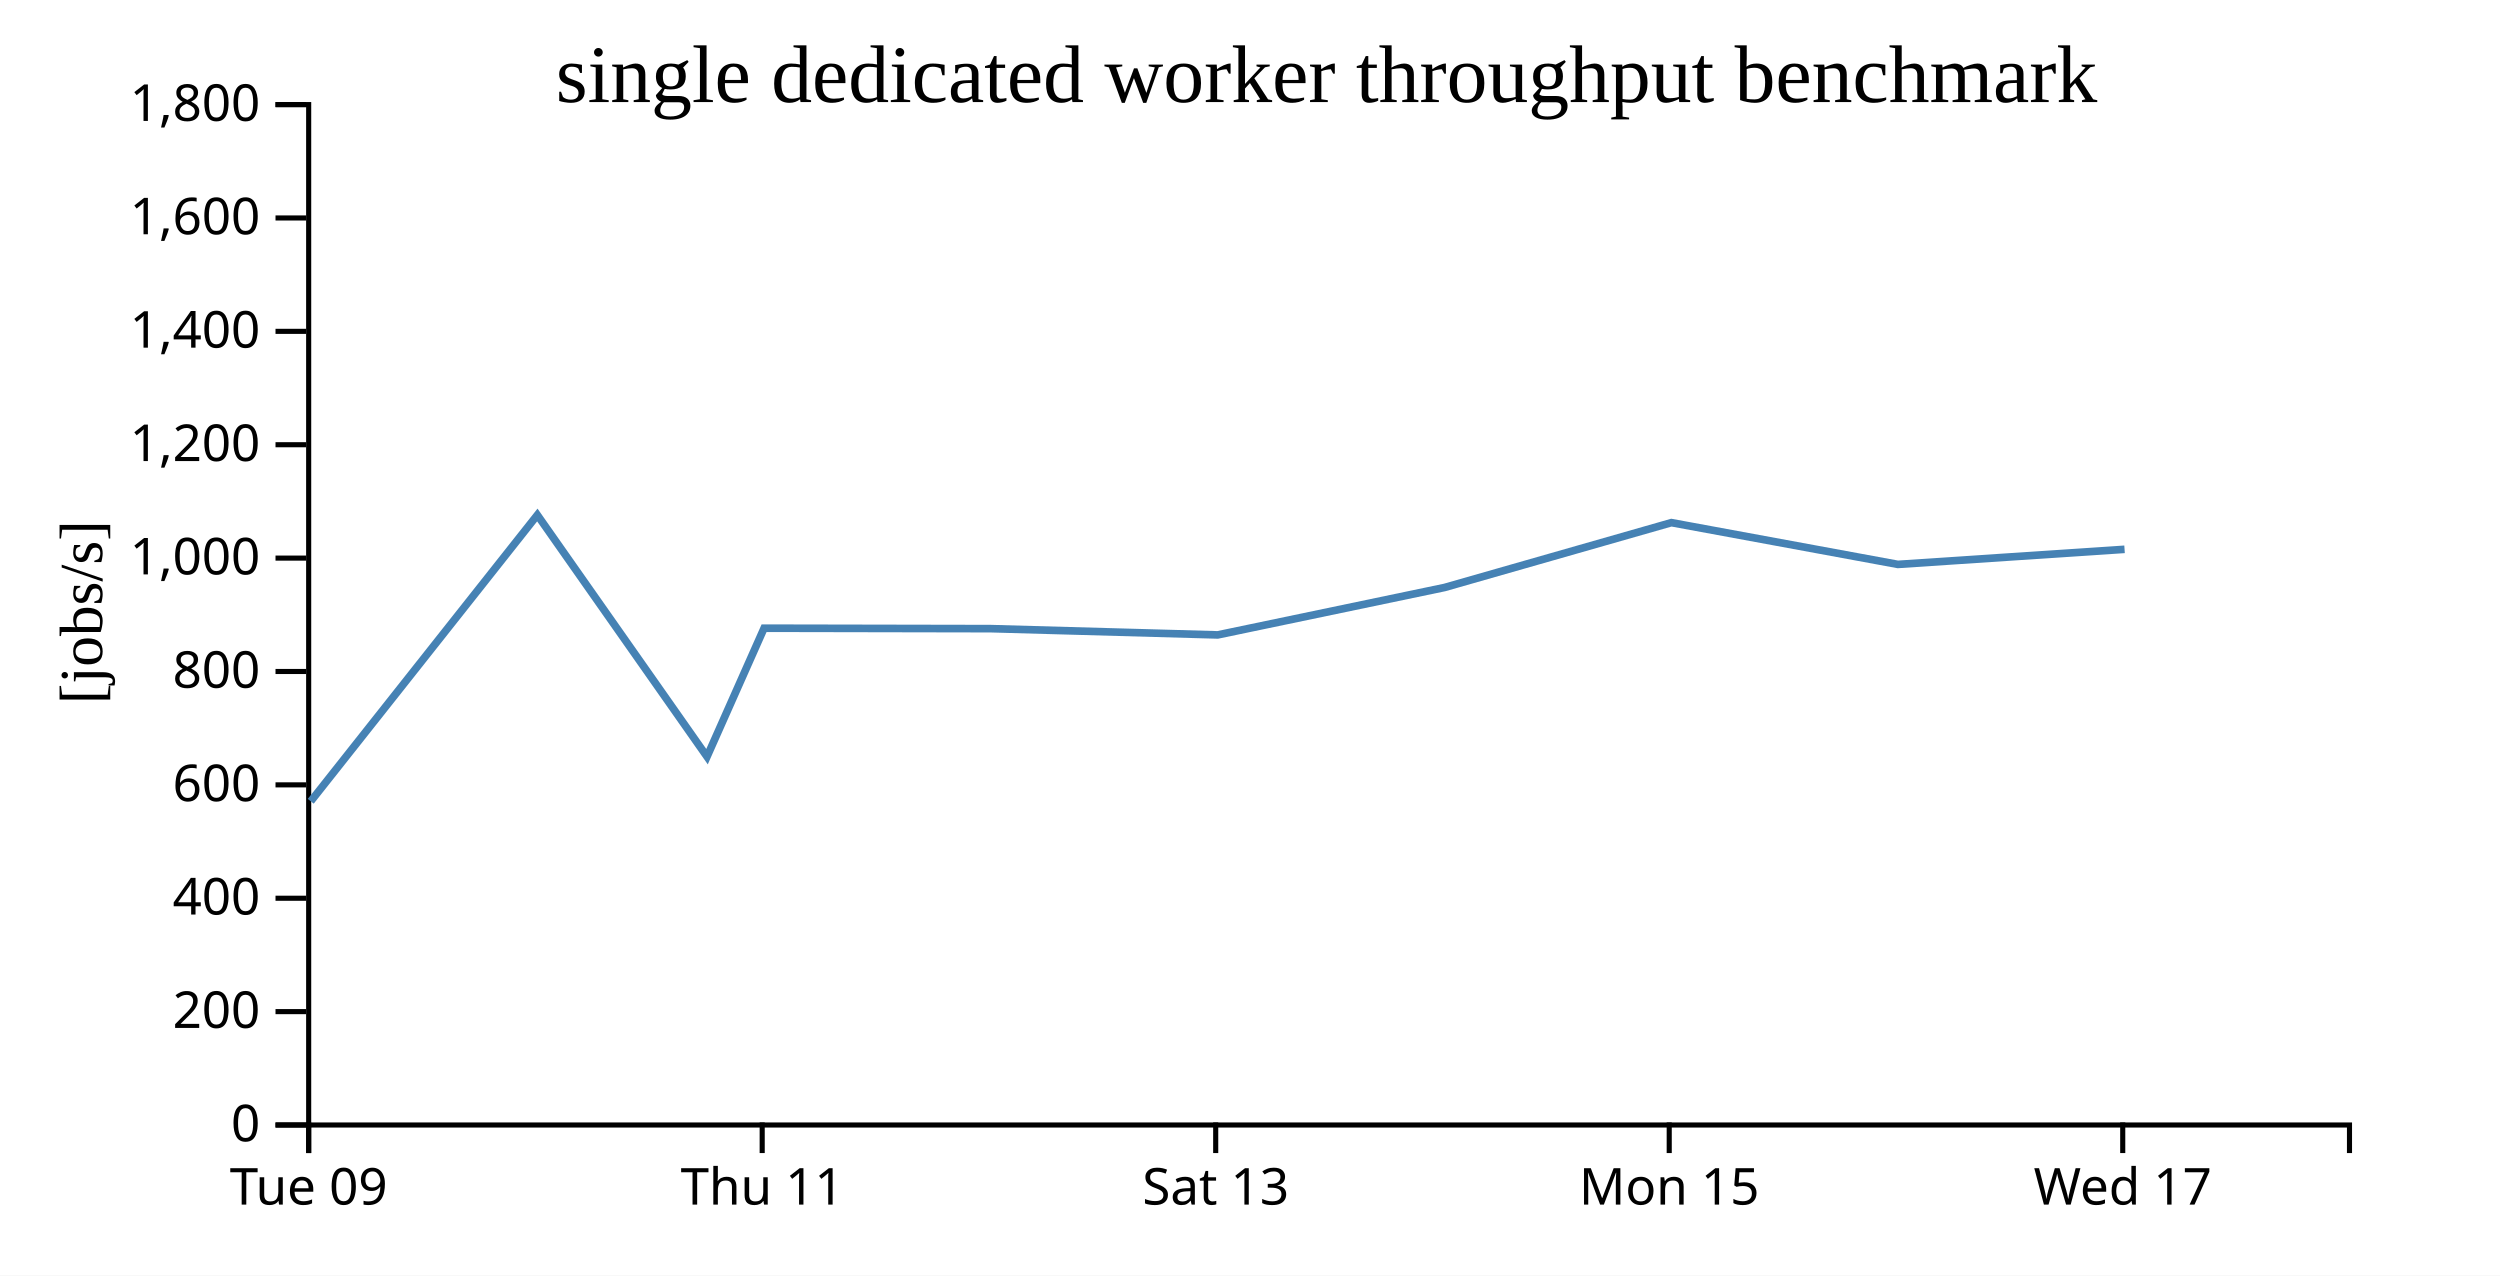
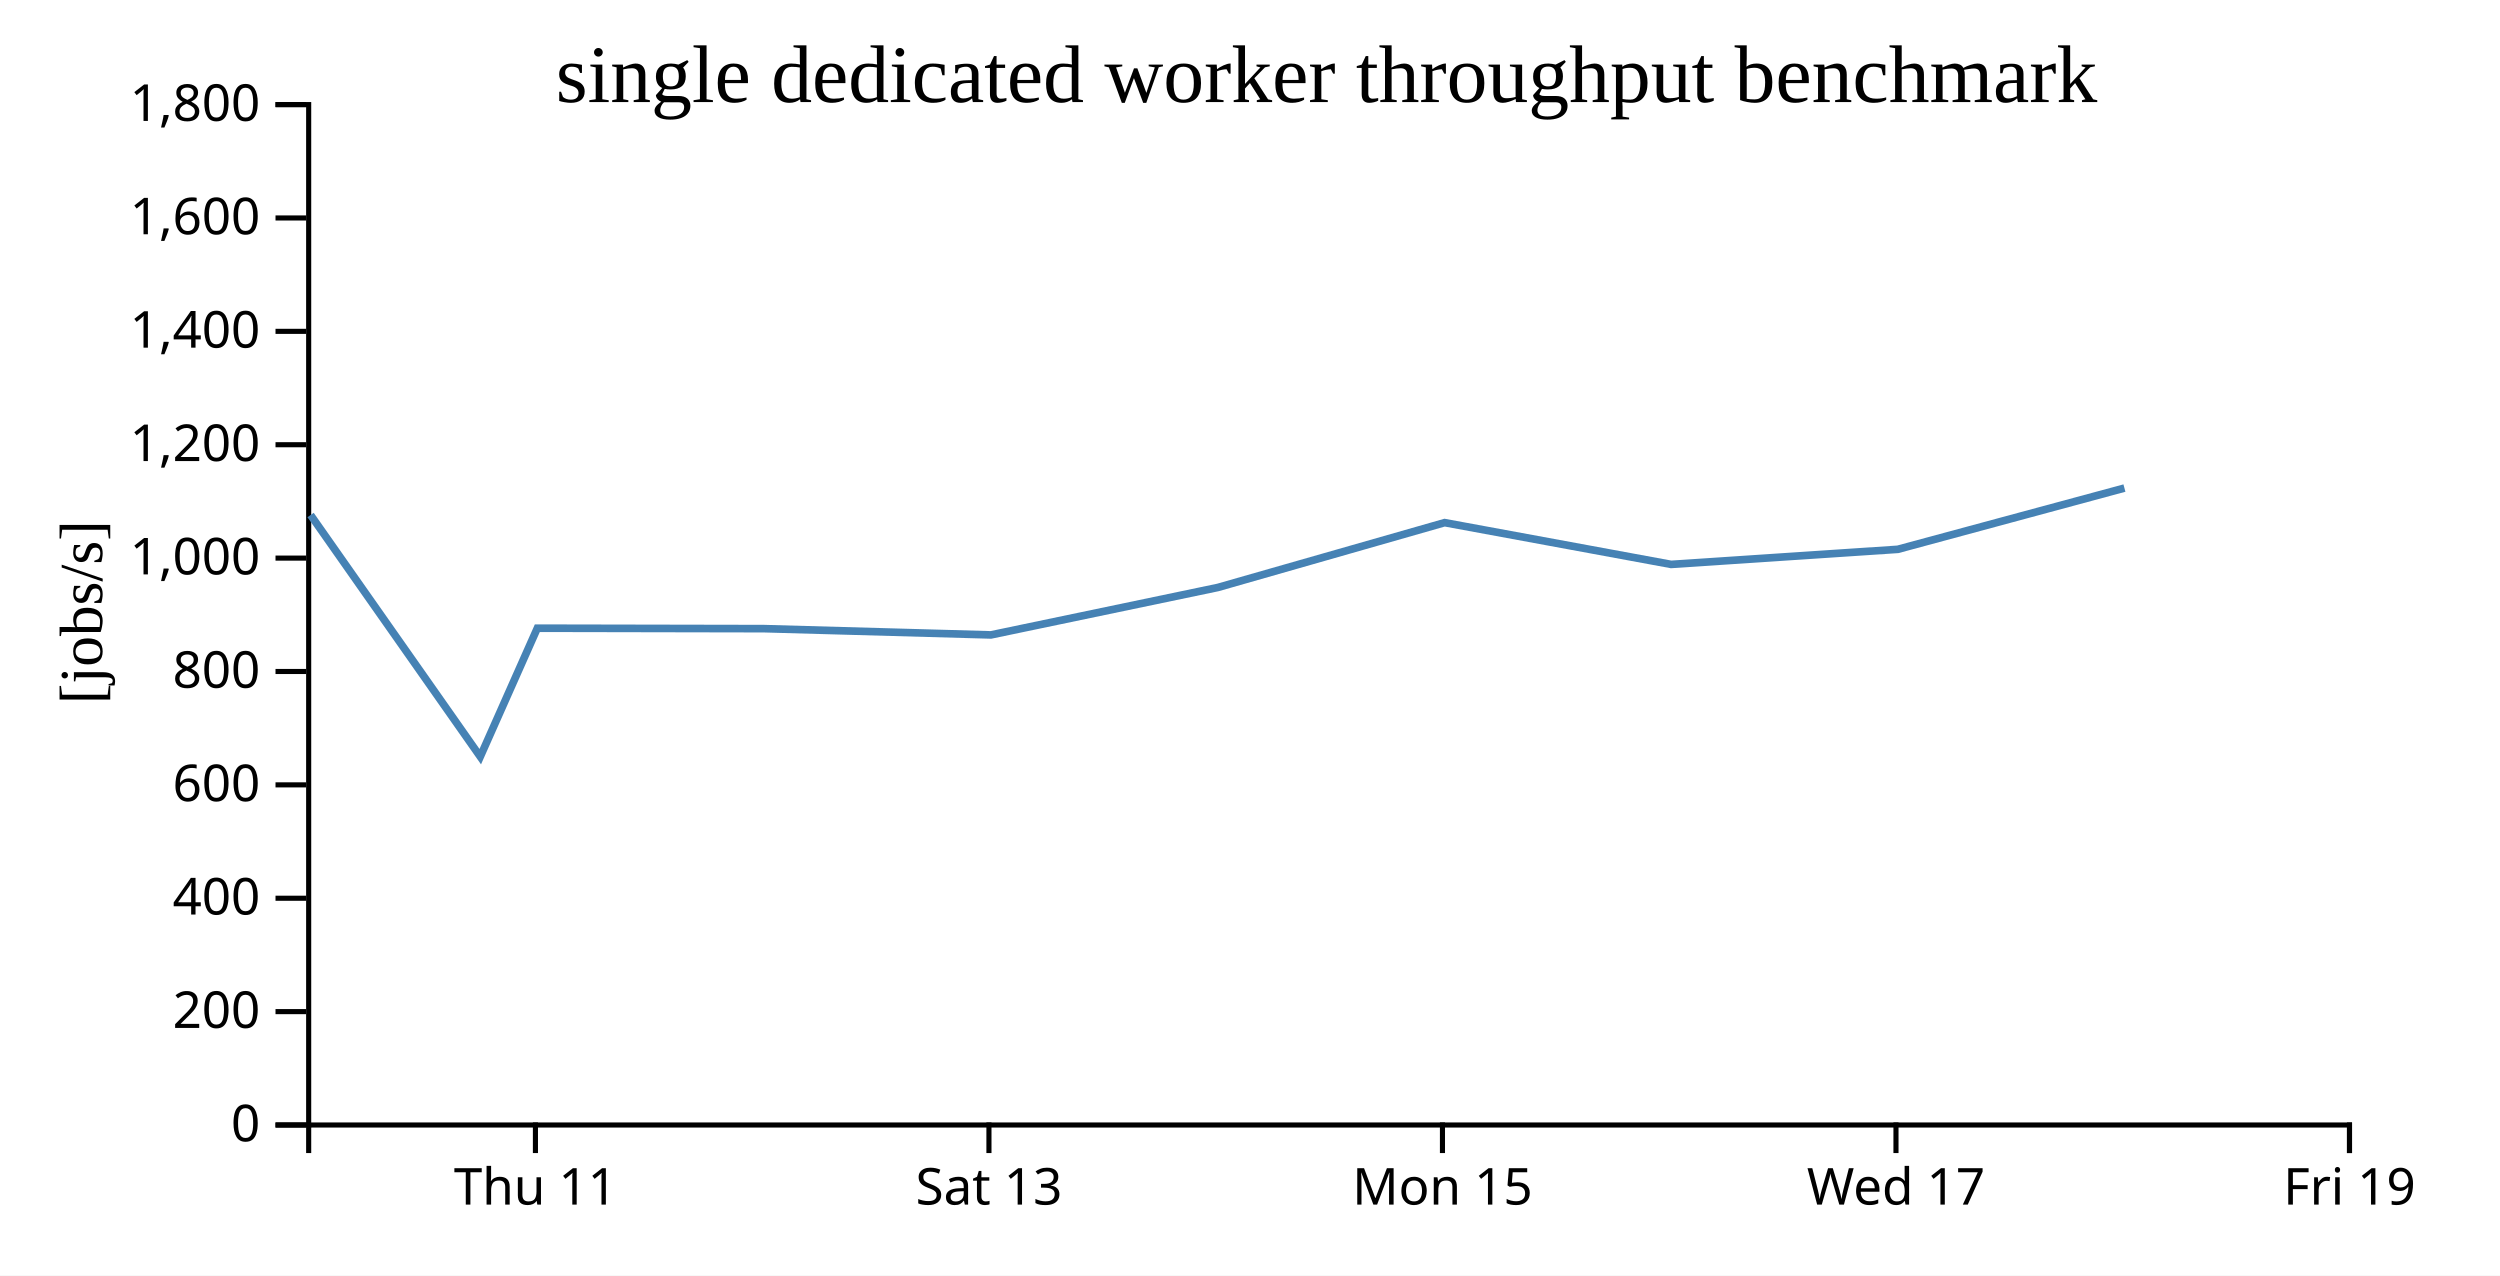
<svg xmlns="http://www.w3.org/2000/svg" width="490" height="250">
  <rect width="100%" height="100%" fill="white" />
  <g transform="translate(60,20)">
    <g transform="translate(0,200)" fill="none" font-size="10" font-family="sans-serif" text-anchor="middle">
      <path class="domain" stroke="currentColor" d="M0.5,6V0.5H400.5V6" />
-       <g class="tick" opacity="1" transform="translate(0.5,0)">
-         <line stroke="currentColor" y2="6" />
-         <text fill="currentColor" y="9" dy="0.71em">Tue 09</text>
-       </g>
-       <g class="tick" opacity="1" transform="translate(89.38889,0)">
+       <g class="tick" opacity="1" transform="translate(44.94444,0)">
        <line stroke="currentColor" y2="6" />
        <text fill="currentColor" y="9" dy="0.71em">Thu 11</text>
      </g>
-       <g class="tick" opacity="1" transform="translate(178.2778,0)">
+       <g class="tick" opacity="1" transform="translate(133.8333,0)">
        <line stroke="currentColor" y2="6" />
        <text fill="currentColor" y="9" dy="0.71em">Sat 13</text>
      </g>
-       <g class="tick" opacity="1" transform="translate(267.1667,0)">
+       <g class="tick" opacity="1" transform="translate(222.7222,0)">
        <line stroke="currentColor" y2="6" />
        <text fill="currentColor" y="9" dy="0.71em">Mon 15</text>
      </g>
-       <g class="tick" opacity="1" transform="translate(356.0556,0)">
+       <g class="tick" opacity="1" transform="translate(311.6111,0)">
        <line stroke="currentColor" y2="6" />
        <text fill="currentColor" y="9" dy="0.71em">Wed 17</text>
+       </g>
+       <g class="tick" opacity="1" transform="translate(400.5,0)">
+         <line stroke="currentColor" y2="6" />
+         <text fill="currentColor" y="9" dy="0.71em">Fri 19</text>
      </g>
    </g>
    <g fill="none" font-size="10" font-family="sans-serif" text-anchor="end">
      <path class="domain" stroke="currentColor" d="M-6,200.5H0.5V0.5H-6" />
      <g class="tick" opacity="1" transform="translate(0,200.5)">
        <line stroke="currentColor" x2="-6" />
        <text fill="currentColor" x="-9" dy="0.32em">0</text>
      </g>
      <g class="tick" opacity="1" transform="translate(0,178.2778)">
        <line stroke="currentColor" x2="-6" />
        <text fill="currentColor" x="-9" dy="0.32em">200</text>
      </g>
      <g class="tick" opacity="1" transform="translate(0,156.0556)">
        <line stroke="currentColor" x2="-6" />
        <text fill="currentColor" x="-9" dy="0.32em">400</text>
      </g>
      <g class="tick" opacity="1" transform="translate(0,133.8333)">
        <line stroke="currentColor" x2="-6" />
        <text fill="currentColor" x="-9" dy="0.32em">600</text>
      </g>
      <g class="tick" opacity="1" transform="translate(0,111.6111)">
        <line stroke="currentColor" x2="-6" />
        <text fill="currentColor" x="-9" dy="0.32em">800</text>
      </g>
      <g class="tick" opacity="1" transform="translate(0,89.38889)">
        <line stroke="currentColor" x2="-6" />
        <text fill="currentColor" x="-9" dy="0.32em">1,000</text>
      </g>
      <g class="tick" opacity="1" transform="translate(0,67.16667)">
        <line stroke="currentColor" x2="-6" />
        <text fill="currentColor" x="-9" dy="0.32em">1,200</text>
      </g>
      <g class="tick" opacity="1" transform="translate(0,44.94444)">
        <line stroke="currentColor" x2="-6" />
        <text fill="currentColor" x="-9" dy="0.32em">1,400</text>
      </g>
      <g class="tick" opacity="1" transform="translate(0,22.72222)">
        <line stroke="currentColor" x2="-6" />
        <text fill="currentColor" x="-9" dy="0.32em">1,600</text>
      </g>
      <g class="tick" opacity="1" transform="translate(0,0.5)">
        <line stroke="currentColor" x2="-6" />
        <text fill="currentColor" x="-9" dy="0.32em">1,800</text>
      </g>
    </g>
    <text text-anchor="middle" style="font-size: 12px" transform="rotate(-90)" y="-40" x="-100">[jobs/s]</text>
    <text text-anchor="middle" style="font-size: 16px" y="0" x="200">single dedicated worker throughput benchmark</text>
-     <path fill="none" stroke="steelblue" stroke-width="1.5" d="M0.903,137.055L45.318,80.94L78.575,128.306L89.759,103.128L134.183,103.214L178.665,104.443L223.153,95.142L267.59,82.436L311.982,90.623L356.413,87.666" />
+     <path fill="none" stroke="steelblue" stroke-width="1.5" d="M0.873,80.94L34.131,128.306L45.315,103.128L89.738,103.214L134.22,104.443L178.708,95.142L223.145,82.436L267.538,90.623L311.969,87.666L356.389,75.661" />
  </g>
</svg>
